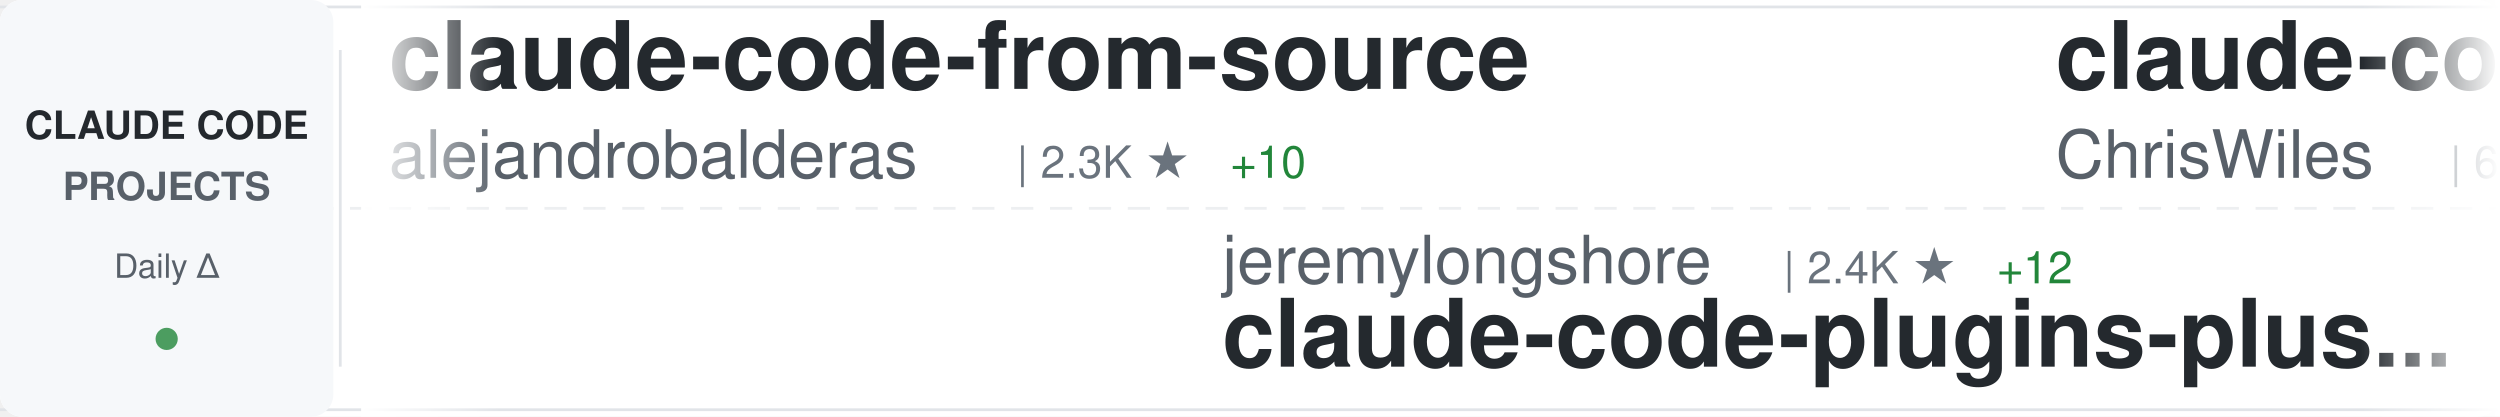
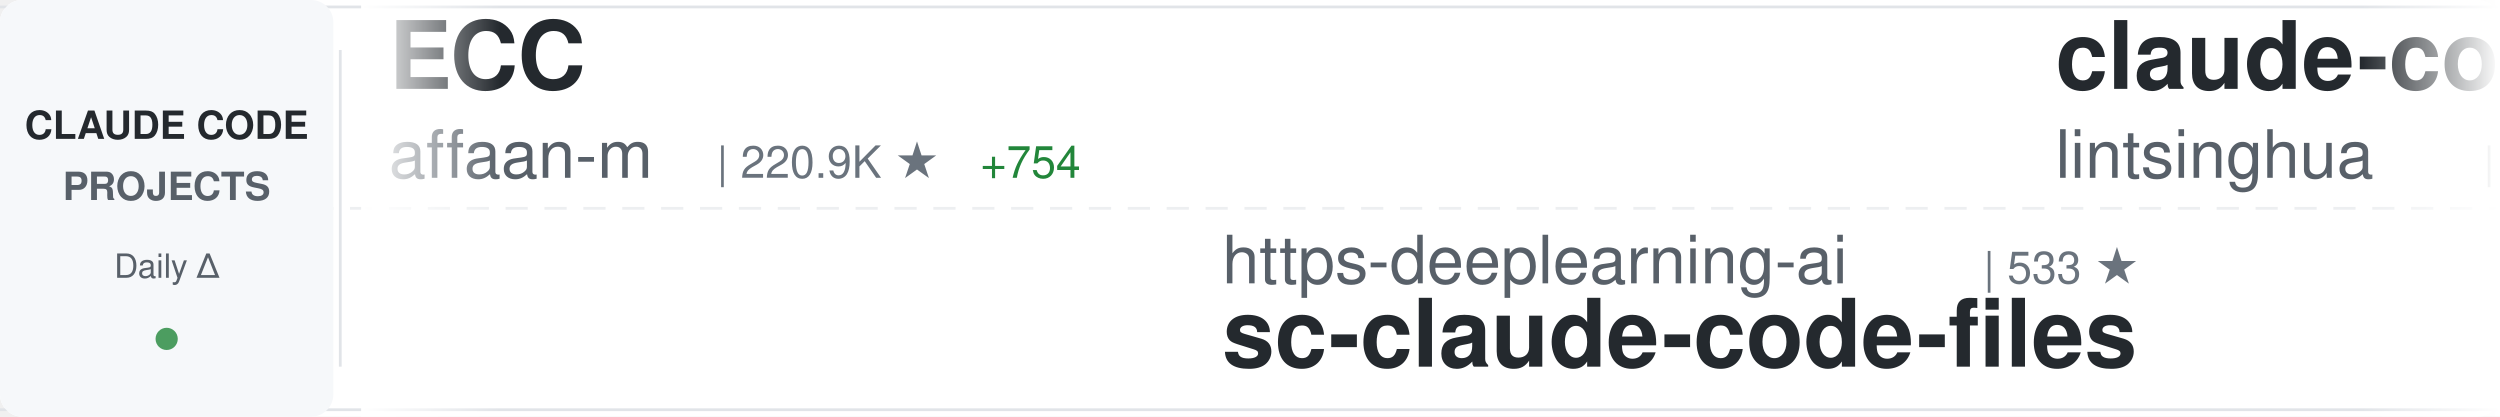
<svg xmlns="http://www.w3.org/2000/svg" width="900" height="150">
  <defs>
    <linearGradient id="awesomeLeftFade" x1="0%" y1="0%" x2="100%" y2="0%">
      <stop offset="0%" style="stop-color:#ffffff;stop-opacity:1" />
      <stop offset="100%" style="stop-color:#ffffff;stop-opacity:0" />
    </linearGradient>
    <linearGradient id="awesomeRightFade" x1="0%" y1="0%" x2="100%" y2="0%">
      <stop offset="0%" style="stop-color:#ffffff;stop-opacity:0" />
      <stop offset="100%" style="stop-color:#ffffff;stop-opacity:1" />
    </linearGradient>
  </defs>
  <rect width="900" height="150" fill="#ffffff" rx="8" />
  <rect x="0" y="2" width="900" height="1" fill="#e1e4e8" />
  <rect x="0" y="147" width="900" height="1" fill="#e1e4e8" />
  <line x1="0" y1="75" x2="900" y2="75" stroke="#e1e4e8" stroke-width="1" stroke-dasharray="8 6" opacity="0.6" />
  <rect x="0" y="0" width="120" height="150" fill="#f6f8fa" rx="8" />
  <text x="60" y="50" font-family="-apple-system, BlinkMacSystemFont, 'Segoe UI', Helvetica, Arial, sans-serif" font-size="14" font-weight="600" fill="#24292e" text-anchor="middle">CLAUDE CODE</text>
  <text x="60" y="72" font-family="-apple-system, BlinkMacSystemFont, 'Segoe UI', Helvetica, Arial, sans-serif" font-size="14" font-weight="600" fill="#586069" text-anchor="middle">PROJECTS</text>
  <text x="60" y="100" font-family="-apple-system, BlinkMacSystemFont, 'Segoe UI', Helvetica, Arial, sans-serif" font-size="12" font-weight="500" fill="#586069" text-anchor="middle">Daily Δ</text>
  <circle cx="60" cy="122" r="4" fill="#22863a" opacity="0.8" />
  <rect x="122" y="18" width="1" height="114" fill="#e1e4e8" />
  <clipPath id="awesomeTickerClip">
    <rect x="130" y="0" width="770" height="150" />
  </clipPath>
  <g clip-path="url(#awesomeTickerClip)">
    <g id="awesomeTickerItems">
      <animateTransform attributeName="transform" attributeType="XML" type="translate" from="0 0" to="-3000 0" dur="54s" repeatCount="indefinite" />
      <g transform="translate(0, 0)">
-         <text x="140" y="32" font-family="-apple-system, BlinkMacSystemFont, 'Segoe UI', Helvetica, Arial, sans-serif" font-size="34" font-weight="600" fill="#24292e">claude-code-from-source</text>
-         <text x="140" y="64" font-family="-apple-system, BlinkMacSystemFont, 'Segoe UI', Helvetica, Arial, sans-serif" font-size="24" font-weight="400" fill="#586069">alejandrobalderas</text>
-         <text x="366" y="64" font-family="-apple-system, BlinkMacSystemFont, 'Segoe UI', Helvetica, Arial, sans-serif" font-size="16" font-weight="500" fill="#6a737d">| 2.3K ★</text>
-         <text x="443" y="64" font-family="-apple-system, BlinkMacSystemFont, 'Segoe UI', Helvetica, Arial, sans-serif" font-size="16" font-weight="500" fill="#22863a"> +10</text>
+         <text x="140" y="32" font-family="-apple-system, BlinkMacSystemFont, 'Segoe UI', Helvetica, Arial, sans-serif" font-size="34" font-weight="600" fill="#24292e">ECC</text>
+         <text x="140" y="64" font-family="-apple-system, BlinkMacSystemFont, 'Segoe UI', Helvetica, Arial, sans-serif" font-size="24" font-weight="400" fill="#586069">affaan-m</text>
+         <text x="258" y="64" font-family="-apple-system, BlinkMacSystemFont, 'Segoe UI', Helvetica, Arial, sans-serif" font-size="16" font-weight="500" fill="#6a737d">| 220.9K ★</text>
+         <text x="353" y="64" font-family="-apple-system, BlinkMacSystemFont, 'Segoe UI', Helvetica, Arial, sans-serif" font-size="16" font-weight="500" fill="#22863a"> +754</text>
      </g>
      <g transform="translate(300, 0)">
-         <text x="140" y="102" font-family="-apple-system, BlinkMacSystemFont, 'Segoe UI', Helvetica, Arial, sans-serif" font-size="24" font-weight="400" fill="#586069">jeremylongshore</text>
-         <text x="342" y="102" font-family="-apple-system, BlinkMacSystemFont, 'Segoe UI', Helvetica, Arial, sans-serif" font-size="16" font-weight="500" fill="#6a737d">| 2.4K ★</text>
-         <text x="419" y="102" font-family="-apple-system, BlinkMacSystemFont, 'Segoe UI', Helvetica, Arial, sans-serif" font-size="16" font-weight="500" fill="#22863a"> +12</text>
-         <text x="140" y="132" font-family="-apple-system, BlinkMacSystemFont, 'Segoe UI', Helvetica, Arial, sans-serif" font-size="34" font-weight="600" fill="#24292e">claude-code-plugins-plus...</text>
-       </g>
-       <g transform="translate(600, 0)">
-         <text x="140" y="32" font-family="-apple-system, BlinkMacSystemFont, 'Segoe UI', Helvetica, Arial, sans-serif" font-size="34" font-weight="600" fill="#24292e">claude-code-showcase</text>
-         <text x="140" y="64" font-family="-apple-system, BlinkMacSystemFont, 'Segoe UI', Helvetica, Arial, sans-serif" font-size="24" font-weight="400" fill="#586069">ChrisWiles</text>
-         <text x="282" y="64" font-family="-apple-system, BlinkMacSystemFont, 'Segoe UI', Helvetica, Arial, sans-serif" font-size="16" font-weight="500" fill="#6a737d">| 6.0K ★</text>
-         <text x="359" y="64" font-family="-apple-system, BlinkMacSystemFont, 'Segoe UI', Helvetica, Arial, sans-serif" font-size="16" font-weight="500" fill="#22863a"> +3</text>
-       </g>
-       <g transform="translate(900, 0)">
-         <text x="140" y="102" font-family="-apple-system, BlinkMacSystemFont, 'Segoe UI', Helvetica, Arial, sans-serif" font-size="24" font-weight="400" fill="#586069">edmund-io</text>
-         <text x="270" y="102" font-family="-apple-system, BlinkMacSystemFont, 'Segoe UI', Helvetica, Arial, sans-serif" font-size="16" font-weight="500" fill="#6a737d">| 1.5K ★</text>
-         <text x="347" y="102" font-family="-apple-system, BlinkMacSystemFont, 'Segoe UI', Helvetica, Arial, sans-serif" font-size="16" font-weight="500" fill="#22863a"> +1</text>
-         <text x="140" y="132" font-family="-apple-system, BlinkMacSystemFont, 'Segoe UI', Helvetica, Arial, sans-serif" font-size="34" font-weight="600" fill="#24292e">edmunds-claude-code</text>
-       </g>
-       <g transform="translate(1200, 0)">
-         <text x="140" y="32" font-family="-apple-system, BlinkMacSystemFont, 'Segoe UI', Helvetica, Arial, sans-serif" font-size="34" font-weight="600" fill="#24292e">claude-code-tudou</text>
-         <text x="140" y="64" font-family="-apple-system, BlinkMacSystemFont, 'Segoe UI', Helvetica, Arial, sans-serif" font-size="24" font-weight="400" fill="#586069">AICoderTudou</text>
-         <text x="306" y="64" font-family="-apple-system, BlinkMacSystemFont, 'Segoe UI', Helvetica, Arial, sans-serif" font-size="16" font-weight="500" fill="#6a737d">| 500 ★</text>
-       </g>
-       <g transform="translate(1500, 0)">
        <text x="140" y="102" font-family="-apple-system, BlinkMacSystemFont, 'Segoe UI', Helvetica, Arial, sans-serif" font-size="24" font-weight="400" fill="#586069">https-deeplearning-ai</text>
        <text x="414" y="102" font-family="-apple-system, BlinkMacSystemFont, 'Segoe UI', Helvetica, Arial, sans-serif" font-size="16" font-weight="500" fill="#6a737d">| 533 ★</text>
        <text x="140" y="132" font-family="-apple-system, BlinkMacSystemFont, 'Segoe UI', Helvetica, Arial, sans-serif" font-size="34" font-weight="600" fill="#24292e">sc-claude-code-files</text>
      </g>
+       <g transform="translate(600, 0)">
+         <text x="140" y="32" font-family="-apple-system, BlinkMacSystemFont, 'Segoe UI', Helvetica, Arial, sans-serif" font-size="34" font-weight="600" fill="#24292e">claude-code-book</text>
+         <text x="140" y="64" font-family="-apple-system, BlinkMacSystemFont, 'Segoe UI', Helvetica, Arial, sans-serif" font-size="24" font-weight="400" fill="#586069">lintsinghua</text>
+         <text x="294" y="64" font-family="-apple-system, BlinkMacSystemFont, 'Segoe UI', Helvetica, Arial, sans-serif" font-size="16" font-weight="500" fill="#6a737d">| 3.7K ★</text>
+         <text x="371" y="64" font-family="-apple-system, BlinkMacSystemFont, 'Segoe UI', Helvetica, Arial, sans-serif" font-size="16" font-weight="500" fill="#22863a"> +10</text>
+       </g>
+       <g transform="translate(900, 0)">
+         <text x="140" y="102" font-family="-apple-system, BlinkMacSystemFont, 'Segoe UI', Helvetica, Arial, sans-serif" font-size="24" font-weight="400" fill="#586069">oboard</text>
+         <text x="234" y="102" font-family="-apple-system, BlinkMacSystemFont, 'Segoe UI', Helvetica, Arial, sans-serif" font-size="16" font-weight="500" fill="#6a737d">| 3.2K ★</text>
+         <text x="311" y="102" font-family="-apple-system, BlinkMacSystemFont, 'Segoe UI', Helvetica, Arial, sans-serif" font-size="16" font-weight="500" fill="#22863a"> +2</text>
+         <text x="140" y="132" font-family="-apple-system, BlinkMacSystemFont, 'Segoe UI', Helvetica, Arial, sans-serif" font-size="34" font-weight="600" fill="#24292e">claude-code-rev</text>
+       </g>
+       <g transform="translate(1200, 0)">
+         <text x="140" y="32" font-family="-apple-system, BlinkMacSystemFont, 'Segoe UI', Helvetica, Arial, sans-serif" font-size="34" font-weight="600" fill="#24292e">claude-code-templates</text>
+         <text x="140" y="64" font-family="-apple-system, BlinkMacSystemFont, 'Segoe UI', Helvetica, Arial, sans-serif" font-size="24" font-weight="400" fill="#586069">davila7</text>
+         <text x="246" y="64" font-family="-apple-system, BlinkMacSystemFont, 'Segoe UI', Helvetica, Arial, sans-serif" font-size="16" font-weight="500" fill="#6a737d">| 28.3K ★</text>
+         <text x="332" y="64" font-family="-apple-system, BlinkMacSystemFont, 'Segoe UI', Helvetica, Arial, sans-serif" font-size="16" font-weight="500" fill="#22863a"> +23</text>
+       </g>
+       <g transform="translate(1500, 0)">
+         <text x="140" y="102" font-family="-apple-system, BlinkMacSystemFont, 'Segoe UI', Helvetica, Arial, sans-serif" font-size="24" font-weight="400" fill="#586069">Maciek-roboblog</text>
+         <text x="342" y="102" font-family="-apple-system, BlinkMacSystemFont, 'Segoe UI', Helvetica, Arial, sans-serif" font-size="16" font-weight="500" fill="#6a737d">| 8.3K ★</text>
+         <text x="419" y="102" font-family="-apple-system, BlinkMacSystemFont, 'Segoe UI', Helvetica, Arial, sans-serif" font-size="16" font-weight="500" fill="#22863a"> +11</text>
+         <text x="140" y="132" font-family="-apple-system, BlinkMacSystemFont, 'Segoe UI', Helvetica, Arial, sans-serif" font-size="34" font-weight="600" fill="#24292e">Claude-Code-Usage-Monito...</text>
+       </g>
      <g transform="translate(1800, 0)">
-         <text x="140" y="32" font-family="-apple-system, BlinkMacSystemFont, 'Segoe UI', Helvetica, Arial, sans-serif" font-size="34" font-weight="600" fill="#24292e">ClaudeCode</text>
-         <text x="140" y="64" font-family="-apple-system, BlinkMacSystemFont, 'Segoe UI', Helvetica, Arial, sans-serif" font-size="24" font-weight="400" fill="#586069">guanshan</text>
-         <text x="258" y="64" font-family="-apple-system, BlinkMacSystemFont, 'Segoe UI', Helvetica, Arial, sans-serif" font-size="16" font-weight="500" fill="#6a737d">| 60 ★</text>
+         <text x="140" y="32" font-family="-apple-system, BlinkMacSystemFont, 'Segoe UI', Helvetica, Arial, sans-serif" font-size="34" font-weight="600" fill="#24292e">claude-code-system-promp...</text>
+         <text x="140" y="64" font-family="-apple-system, BlinkMacSystemFont, 'Segoe UI', Helvetica, Arial, sans-serif" font-size="24" font-weight="400" fill="#586069">Piebald-AI</text>
+         <text x="282" y="64" font-family="-apple-system, BlinkMacSystemFont, 'Segoe UI', Helvetica, Arial, sans-serif" font-size="16" font-weight="500" fill="#6a737d">| 11.3K ★</text>
+         <text x="368" y="64" font-family="-apple-system, BlinkMacSystemFont, 'Segoe UI', Helvetica, Arial, sans-serif" font-size="16" font-weight="500" fill="#22863a"> +36</text>
      </g>
      <g transform="translate(2100, 0)">
-         <text x="140" y="102" font-family="-apple-system, BlinkMacSystemFont, 'Segoe UI', Helvetica, Arial, sans-serif" font-size="24" font-weight="400" fill="#586069">multica-ai</text>
-         <text x="282" y="102" font-family="-apple-system, BlinkMacSystemFont, 'Segoe UI', Helvetica, Arial, sans-serif" font-size="16" font-weight="500" fill="#6a737d">| 181.2K ★</text>
-         <text x="377" y="102" font-family="-apple-system, BlinkMacSystemFont, 'Segoe UI', Helvetica, Arial, sans-serif" font-size="16" font-weight="500" fill="#22863a"> +588</text>
-         <text x="140" y="132" font-family="-apple-system, BlinkMacSystemFont, 'Segoe UI', Helvetica, Arial, sans-serif" font-size="34" font-weight="600" fill="#24292e">andrej-karpathy-skills</text>
+         <text x="140" y="102" font-family="-apple-system, BlinkMacSystemFont, 'Segoe UI', Helvetica, Arial, sans-serif" font-size="24" font-weight="400" fill="#586069">lorryjovens-hub</text>
+         <text x="342" y="102" font-family="-apple-system, BlinkMacSystemFont, 'Segoe UI', Helvetica, Arial, sans-serif" font-size="16" font-weight="500" fill="#6a737d">| 1.6K ★</text>
+         <text x="419" y="102" font-family="-apple-system, BlinkMacSystemFont, 'Segoe UI', Helvetica, Arial, sans-serif" font-size="16" font-weight="500" fill="#22863a"> +1</text>
+         <text x="140" y="132" font-family="-apple-system, BlinkMacSystemFont, 'Segoe UI', Helvetica, Arial, sans-serif" font-size="34" font-weight="600" fill="#24292e">claude-code-rust</text>
      </g>
      <g transform="translate(2400, 0)">
-         <text x="140" y="32" font-family="-apple-system, BlinkMacSystemFont, 'Segoe UI', Helvetica, Arial, sans-serif" font-size="34" font-weight="600" fill="#24292e">claude-code-best-practic...</text>
-         <text x="140" y="64" font-family="-apple-system, BlinkMacSystemFont, 'Segoe UI', Helvetica, Arial, sans-serif" font-size="24" font-weight="400" fill="#586069">shanraisshan</text>
-         <text x="306" y="64" font-family="-apple-system, BlinkMacSystemFont, 'Segoe UI', Helvetica, Arial, sans-serif" font-size="16" font-weight="500" fill="#6a737d">| 59.7K ★</text>
-         <text x="392" y="64" font-family="-apple-system, BlinkMacSystemFont, 'Segoe UI', Helvetica, Arial, sans-serif" font-size="16" font-weight="500" fill="#22863a"> +797</text>
+         <text x="140" y="32" font-family="-apple-system, BlinkMacSystemFont, 'Segoe UI', Helvetica, Arial, sans-serif" font-size="34" font-weight="600" fill="#24292e">claude-code-local</text>
+         <text x="140" y="64" font-family="-apple-system, BlinkMacSystemFont, 'Segoe UI', Helvetica, Arial, sans-serif" font-size="24" font-weight="400" fill="#586069">nicedreamzapp</text>
+         <text x="318" y="64" font-family="-apple-system, BlinkMacSystemFont, 'Segoe UI', Helvetica, Arial, sans-serif" font-size="16" font-weight="500" fill="#6a737d">| 2.8K ★</text>
+         <text x="395" y="64" font-family="-apple-system, BlinkMacSystemFont, 'Segoe UI', Helvetica, Arial, sans-serif" font-size="16" font-weight="500" fill="#22863a"> +4</text>
      </g>
      <g transform="translate(2700, 0)">
-         <text x="140" y="102" font-family="-apple-system, BlinkMacSystemFont, 'Segoe UI', Helvetica, Arial, sans-serif" font-size="24" font-weight="400" fill="#586069">Piebald-AI</text>
-         <text x="282" y="102" font-family="-apple-system, BlinkMacSystemFont, 'Segoe UI', Helvetica, Arial, sans-serif" font-size="16" font-weight="500" fill="#6a737d">| 11.3K ★</text>
-         <text x="368" y="102" font-family="-apple-system, BlinkMacSystemFont, 'Segoe UI', Helvetica, Arial, sans-serif" font-size="16" font-weight="500" fill="#22863a"> +35</text>
-         <text x="140" y="132" font-family="-apple-system, BlinkMacSystemFont, 'Segoe UI', Helvetica, Arial, sans-serif" font-size="34" font-weight="600" fill="#24292e">claude-code-system-promp...</text>
+         <text x="140" y="102" font-family="-apple-system, BlinkMacSystemFont, 'Segoe UI', Helvetica, Arial, sans-serif" font-size="24" font-weight="400" fill="#586069">feiskyer</text>
+         <text x="258" y="102" font-family="-apple-system, BlinkMacSystemFont, 'Segoe UI', Helvetica, Arial, sans-serif" font-size="16" font-weight="500" fill="#6a737d">| 1.6K ★</text>
+         <text x="335" y="102" font-family="-apple-system, BlinkMacSystemFont, 'Segoe UI', Helvetica, Arial, sans-serif" font-size="16" font-weight="500" fill="#22863a"> +1</text>
+         <text x="140" y="132" font-family="-apple-system, BlinkMacSystemFont, 'Segoe UI', Helvetica, Arial, sans-serif" font-size="34" font-weight="600" fill="#24292e">claude-code-settings</text>
      </g>
      <g transform="translate(3000, 0)">
-         <text x="140" y="32" font-family="-apple-system, BlinkMacSystemFont, 'Segoe UI', Helvetica, Arial, sans-serif" font-size="34" font-weight="600" fill="#24292e">claude-code-from-source</text>
-         <text x="140" y="64" font-family="-apple-system, BlinkMacSystemFont, 'Segoe UI', Helvetica, Arial, sans-serif" font-size="24" font-weight="400" fill="#586069">alejandrobalderas</text>
-         <text x="366" y="64" font-family="-apple-system, BlinkMacSystemFont, 'Segoe UI', Helvetica, Arial, sans-serif" font-size="16" font-weight="500" fill="#6a737d">| 2.3K ★</text>
-         <text x="443" y="64" font-family="-apple-system, BlinkMacSystemFont, 'Segoe UI', Helvetica, Arial, sans-serif" font-size="16" font-weight="500" fill="#22863a"> +10</text>
+         <text x="140" y="32" font-family="-apple-system, BlinkMacSystemFont, 'Segoe UI', Helvetica, Arial, sans-serif" font-size="34" font-weight="600" fill="#24292e">ECC</text>
+         <text x="140" y="64" font-family="-apple-system, BlinkMacSystemFont, 'Segoe UI', Helvetica, Arial, sans-serif" font-size="24" font-weight="400" fill="#586069">affaan-m</text>
+         <text x="258" y="64" font-family="-apple-system, BlinkMacSystemFont, 'Segoe UI', Helvetica, Arial, sans-serif" font-size="16" font-weight="500" fill="#6a737d">| 220.9K ★</text>
+         <text x="353" y="64" font-family="-apple-system, BlinkMacSystemFont, 'Segoe UI', Helvetica, Arial, sans-serif" font-size="16" font-weight="500" fill="#22863a"> +754</text>
      </g>
      <g transform="translate(3300, 0)">
-         <text x="140" y="102" font-family="-apple-system, BlinkMacSystemFont, 'Segoe UI', Helvetica, Arial, sans-serif" font-size="24" font-weight="400" fill="#586069">jeremylongshore</text>
-         <text x="342" y="102" font-family="-apple-system, BlinkMacSystemFont, 'Segoe UI', Helvetica, Arial, sans-serif" font-size="16" font-weight="500" fill="#6a737d">| 2.4K ★</text>
-         <text x="419" y="102" font-family="-apple-system, BlinkMacSystemFont, 'Segoe UI', Helvetica, Arial, sans-serif" font-size="16" font-weight="500" fill="#22863a"> +12</text>
-         <text x="140" y="132" font-family="-apple-system, BlinkMacSystemFont, 'Segoe UI', Helvetica, Arial, sans-serif" font-size="34" font-weight="600" fill="#24292e">claude-code-plugins-plus...</text>
+         <text x="140" y="102" font-family="-apple-system, BlinkMacSystemFont, 'Segoe UI', Helvetica, Arial, sans-serif" font-size="24" font-weight="400" fill="#586069">https-deeplearning-ai</text>
+         <text x="414" y="102" font-family="-apple-system, BlinkMacSystemFont, 'Segoe UI', Helvetica, Arial, sans-serif" font-size="16" font-weight="500" fill="#6a737d">| 533 ★</text>
+         <text x="140" y="132" font-family="-apple-system, BlinkMacSystemFont, 'Segoe UI', Helvetica, Arial, sans-serif" font-size="34" font-weight="600" fill="#24292e">sc-claude-code-files</text>
      </g>
      <g transform="translate(3600, 0)">
-         <text x="140" y="32" font-family="-apple-system, BlinkMacSystemFont, 'Segoe UI', Helvetica, Arial, sans-serif" font-size="34" font-weight="600" fill="#24292e">claude-code-showcase</text>
-         <text x="140" y="64" font-family="-apple-system, BlinkMacSystemFont, 'Segoe UI', Helvetica, Arial, sans-serif" font-size="24" font-weight="400" fill="#586069">ChrisWiles</text>
-         <text x="282" y="64" font-family="-apple-system, BlinkMacSystemFont, 'Segoe UI', Helvetica, Arial, sans-serif" font-size="16" font-weight="500" fill="#6a737d">| 6.0K ★</text>
-         <text x="359" y="64" font-family="-apple-system, BlinkMacSystemFont, 'Segoe UI', Helvetica, Arial, sans-serif" font-size="16" font-weight="500" fill="#22863a"> +3</text>
+         <text x="140" y="32" font-family="-apple-system, BlinkMacSystemFont, 'Segoe UI', Helvetica, Arial, sans-serif" font-size="34" font-weight="600" fill="#24292e">claude-code-book</text>
+         <text x="140" y="64" font-family="-apple-system, BlinkMacSystemFont, 'Segoe UI', Helvetica, Arial, sans-serif" font-size="24" font-weight="400" fill="#586069">lintsinghua</text>
+         <text x="294" y="64" font-family="-apple-system, BlinkMacSystemFont, 'Segoe UI', Helvetica, Arial, sans-serif" font-size="16" font-weight="500" fill="#6a737d">| 3.7K ★</text>
+         <text x="371" y="64" font-family="-apple-system, BlinkMacSystemFont, 'Segoe UI', Helvetica, Arial, sans-serif" font-size="16" font-weight="500" fill="#22863a"> +10</text>
      </g>
      <g transform="translate(3900, 0)">
-         <text x="140" y="102" font-family="-apple-system, BlinkMacSystemFont, 'Segoe UI', Helvetica, Arial, sans-serif" font-size="24" font-weight="400" fill="#586069">edmund-io</text>
-         <text x="270" y="102" font-family="-apple-system, BlinkMacSystemFont, 'Segoe UI', Helvetica, Arial, sans-serif" font-size="16" font-weight="500" fill="#6a737d">| 1.5K ★</text>
-         <text x="347" y="102" font-family="-apple-system, BlinkMacSystemFont, 'Segoe UI', Helvetica, Arial, sans-serif" font-size="16" font-weight="500" fill="#22863a"> +1</text>
-         <text x="140" y="132" font-family="-apple-system, BlinkMacSystemFont, 'Segoe UI', Helvetica, Arial, sans-serif" font-size="34" font-weight="600" fill="#24292e">edmunds-claude-code</text>
+         <text x="140" y="102" font-family="-apple-system, BlinkMacSystemFont, 'Segoe UI', Helvetica, Arial, sans-serif" font-size="24" font-weight="400" fill="#586069">oboard</text>
+         <text x="234" y="102" font-family="-apple-system, BlinkMacSystemFont, 'Segoe UI', Helvetica, Arial, sans-serif" font-size="16" font-weight="500" fill="#6a737d">| 3.2K ★</text>
+         <text x="311" y="102" font-family="-apple-system, BlinkMacSystemFont, 'Segoe UI', Helvetica, Arial, sans-serif" font-size="16" font-weight="500" fill="#22863a"> +2</text>
+         <text x="140" y="132" font-family="-apple-system, BlinkMacSystemFont, 'Segoe UI', Helvetica, Arial, sans-serif" font-size="34" font-weight="600" fill="#24292e">claude-code-rev</text>
      </g>
    </g>
  </g>
  <rect x="130" y="0" width="50" height="150" fill="url(#awesomeLeftFade)" />
  <rect x="850" y="0" width="50" height="150" fill="url(#awesomeRightFade)" />
</svg>
